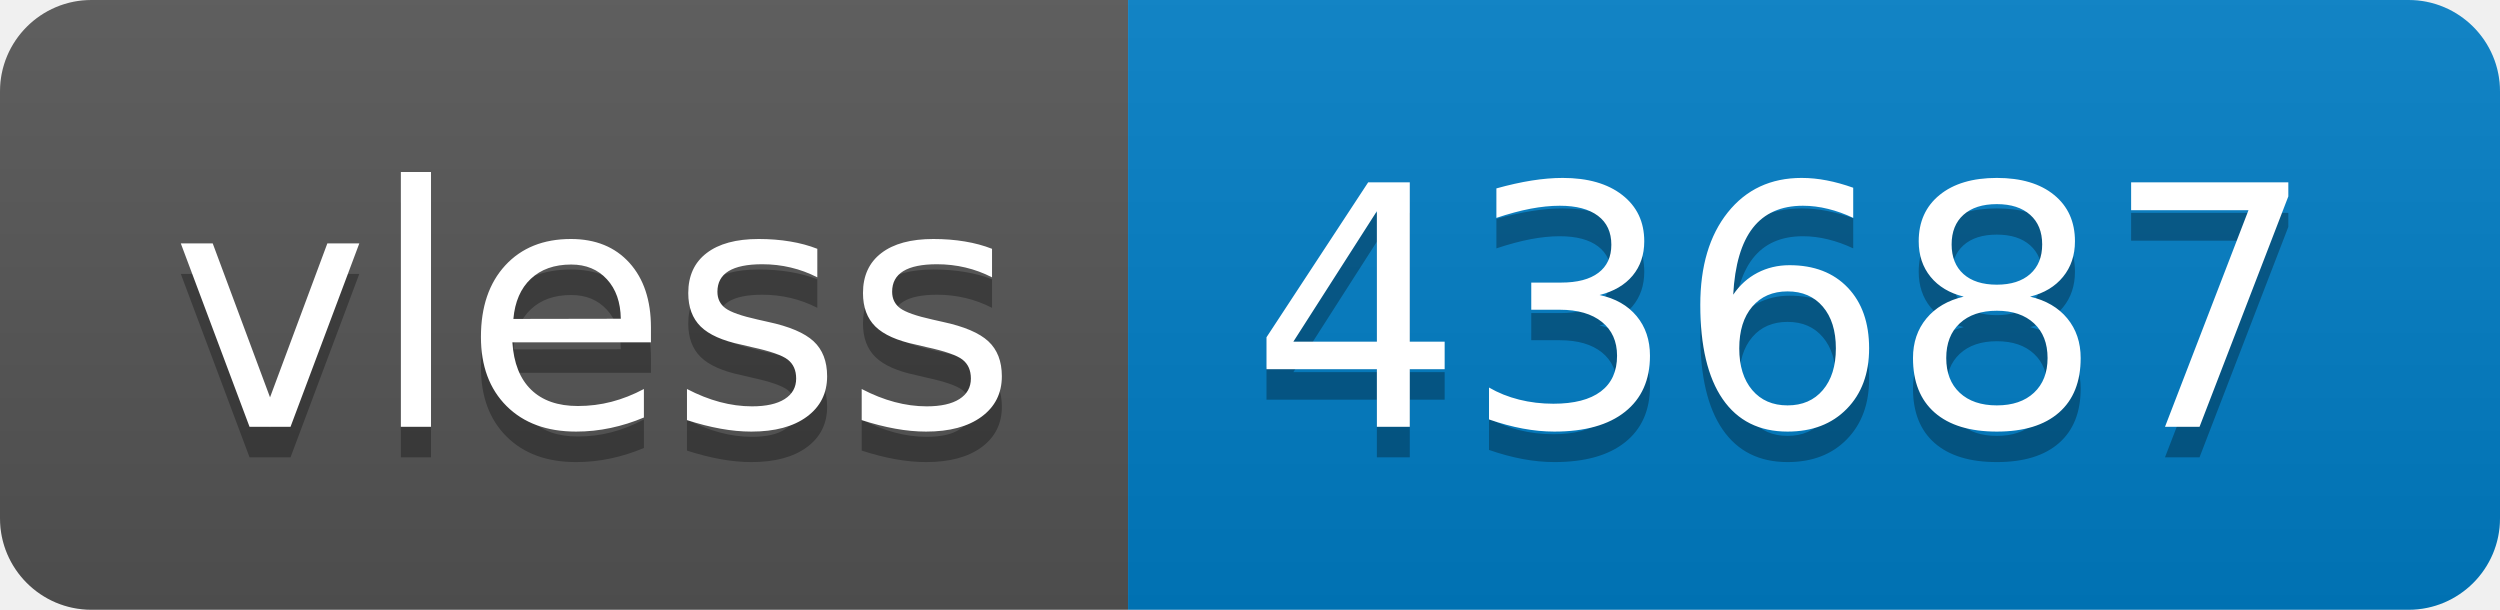
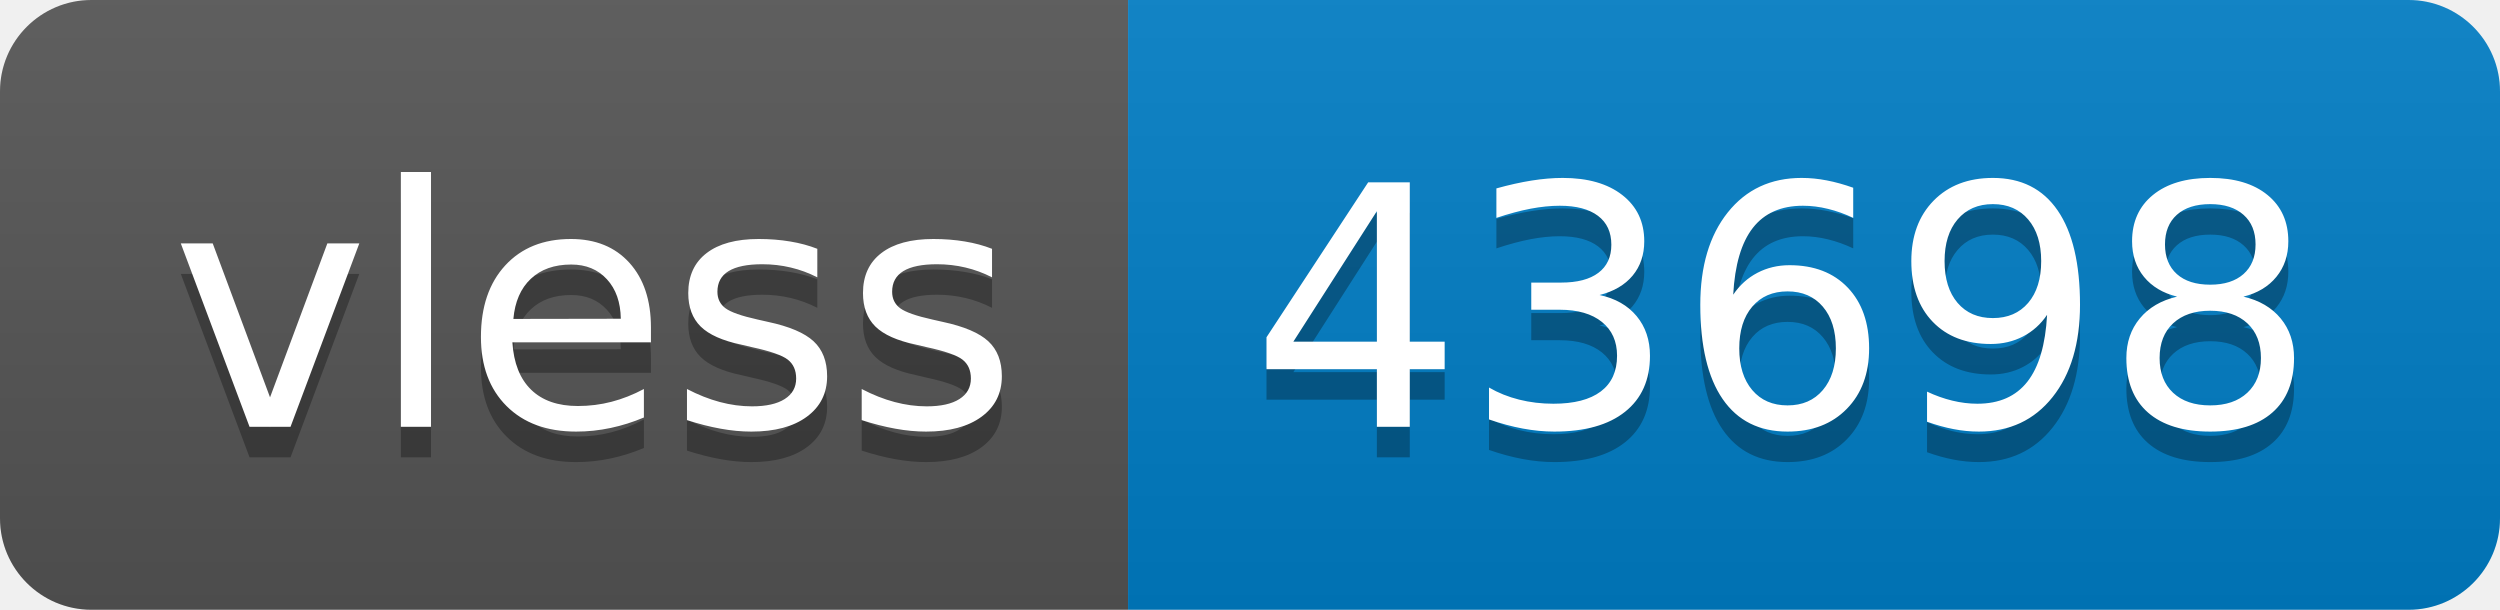
- <svg xmlns="http://www.w3.org/2000/svg" width="82" height="20" role="img" aria-label="vless: 43687">
+ <svg xmlns="http://www.w3.org/2000/svg" width="82" height="20" role="img" aria-label="vless: 43698">
  <linearGradient id="s" x2="0" y2="100%">
    <stop offset="0" stop-color="#bbb" stop-opacity=".1" />
    <stop offset="1" stop-opacity=".1" />
  </linearGradient>
  <clipPath id="r">
    <rect width="82" height="20" rx="3" fill="#fff" />
  </clipPath>
  <g clip-path="url(#r)">
    <rect width="37" height="20" fill="#555" />
    <rect x="37" width="45" height="20" fill="#007ec6" />
    <rect width="82" height="20" fill="url(#s)" />
  </g>
  <g fill="#fff" text-anchor="middle" font-family="Verdana,Geneva,DejaVu Sans,sans-serif" text-rendering="geometricPrecision" font-size="110">
    <text aria-hidden="true" x="195" y="150" fill="#010101" fill-opacity=".3" transform="scale(.1)" textLength="270">vless</text>
    <text x="195" y="140" transform="scale(.1)" fill="#fff" textLength="270">vless</text>
-     <text aria-hidden="true" x="585" y="150" fill="#010101" fill-opacity=".3" transform="scale(.1)" textLength="350">43687</text>
-     <text x="585" y="140" transform="scale(.1)" fill="#fff" textLength="350">43687</text>
+     <text aria-hidden="true" x="585" y="150" fill="#010101" fill-opacity=".3" transform="scale(.1)" textLength="350">43698</text>
+     <text x="585" y="140" transform="scale(.1)" fill="#fff" textLength="350">43698</text>
  </g>
</svg>
